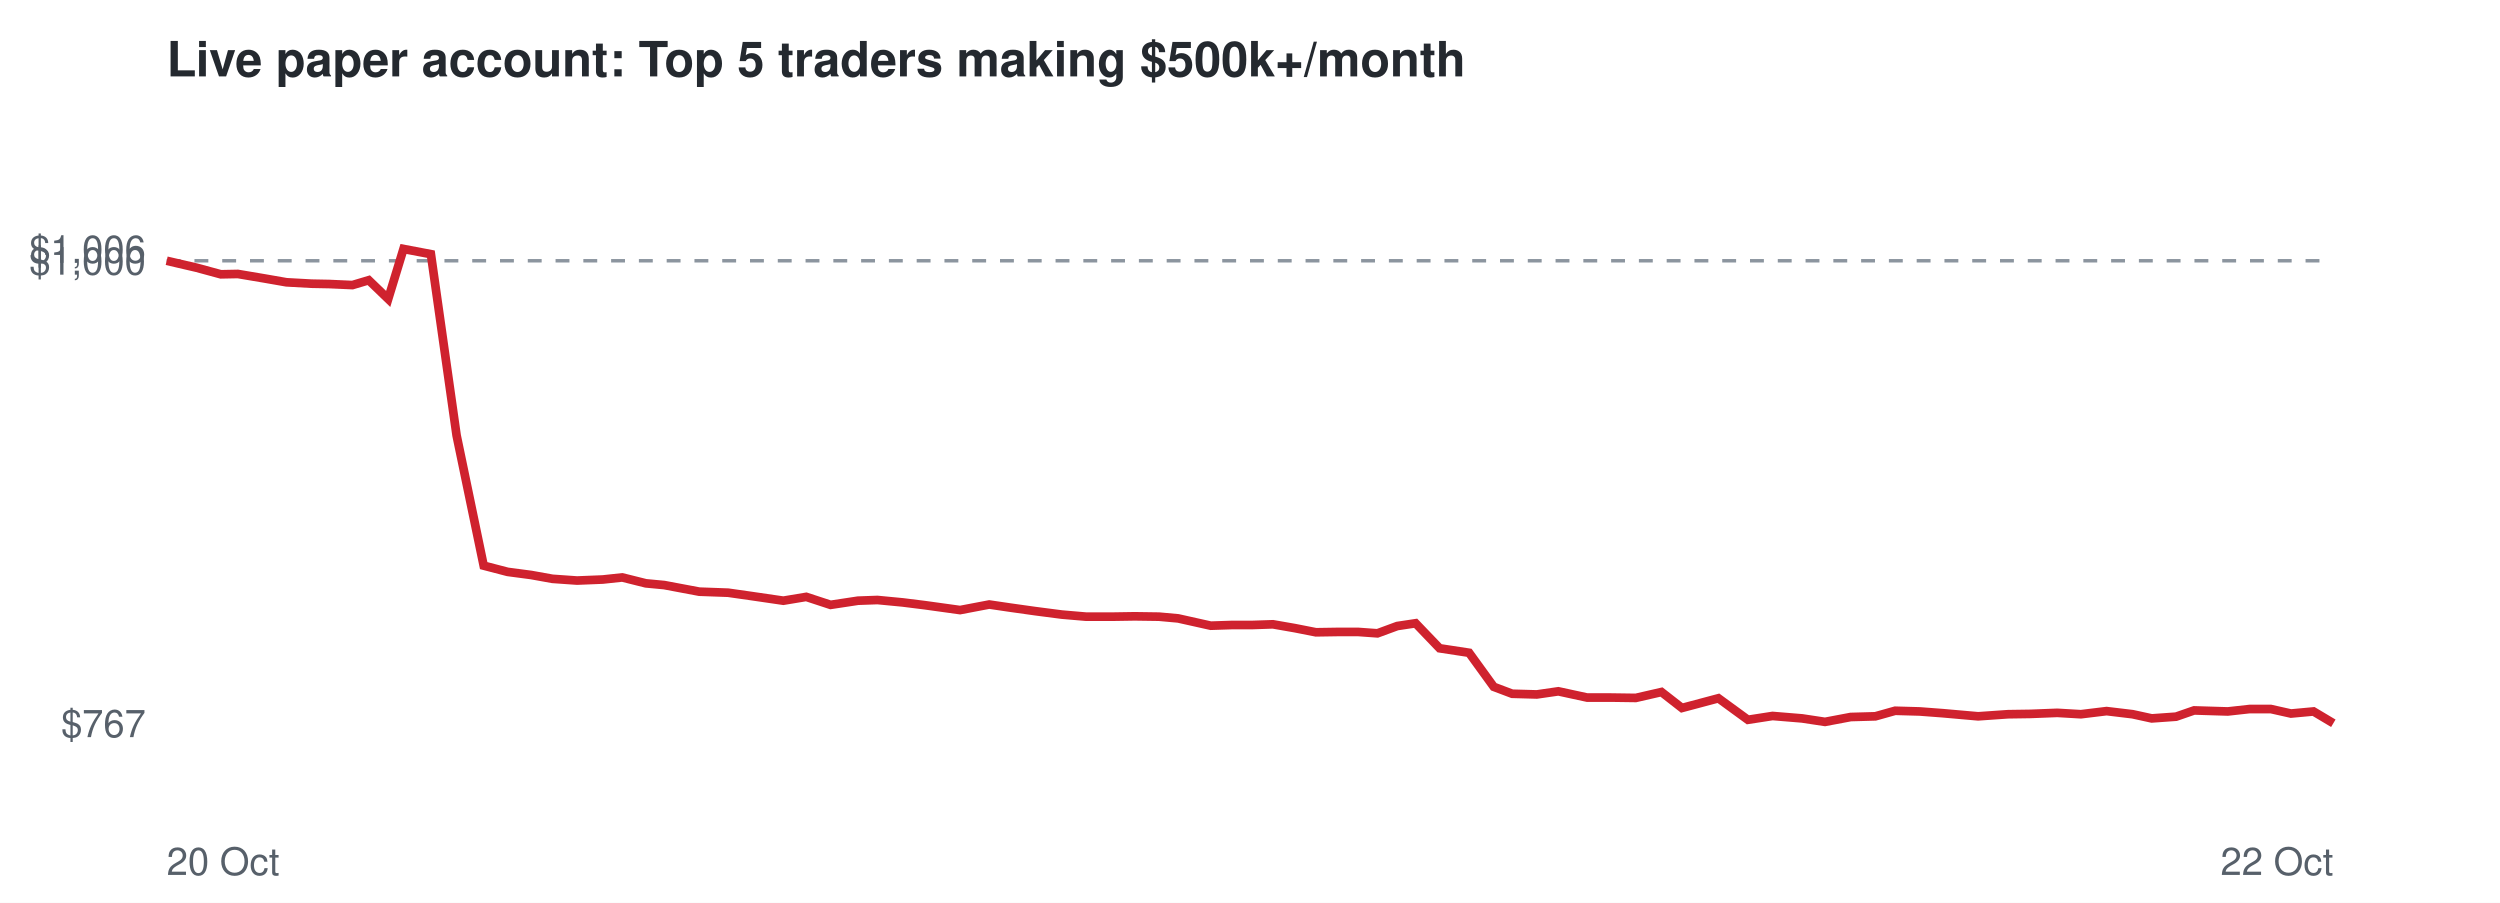
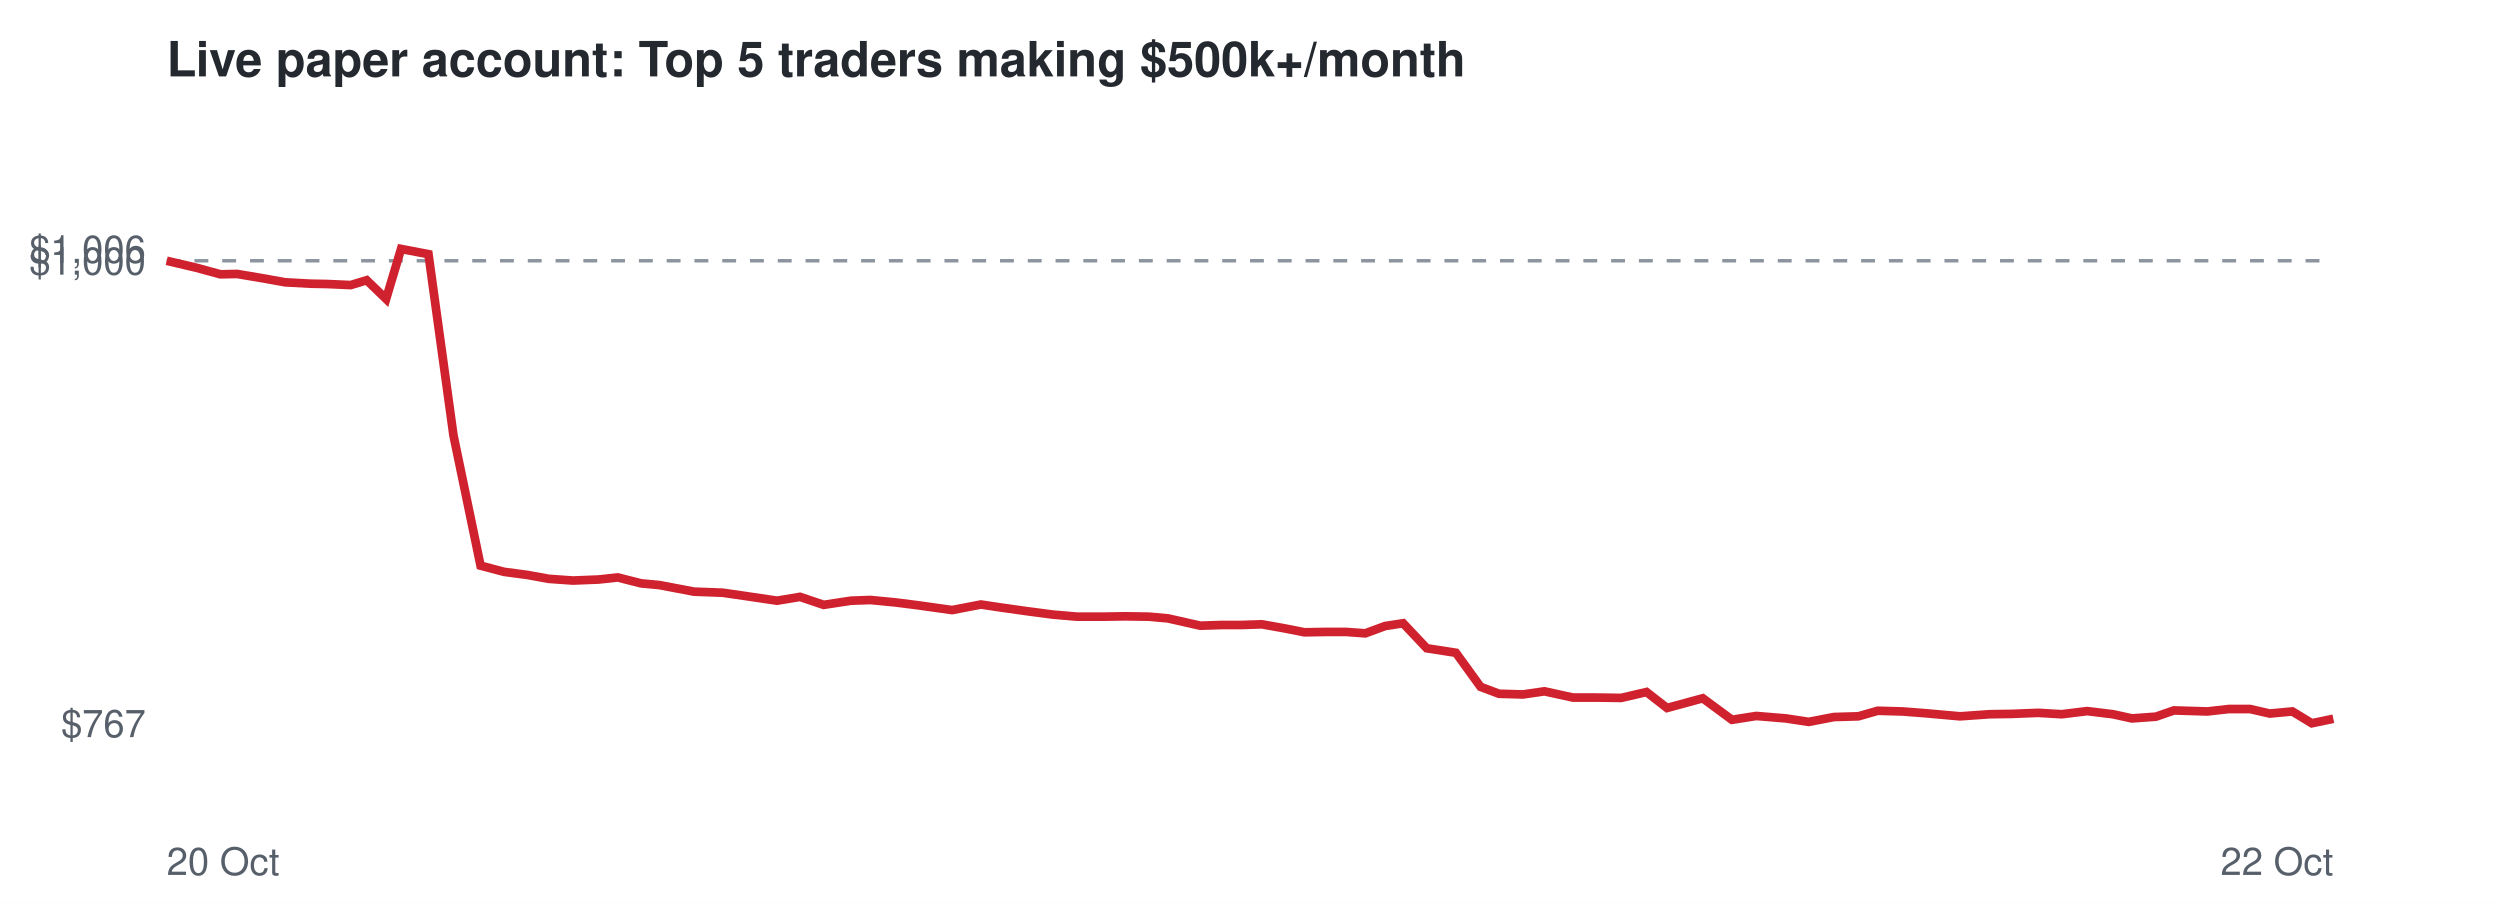
<svg xmlns="http://www.w3.org/2000/svg" viewBox="0 0 720 260" font-family="Helvetica,Arial,sans-serif">
  <rect width="720" height="260" fill="#ffffff" />
  <text x="48" y="22" font-size="14" font-weight="bold" fill="#24292f">Live paper account: Top 5 traders making $500k+/month</text>
  <line x1="48" x2="672" y1="75.1" y2="75.1" stroke="#8c959f" stroke-dasharray="4 4" />
  <text x="42" y="212.3" font-size="11" text-anchor="end" fill="#57606a">$767</text>
  <text x="42" y="79.1" font-size="11" text-anchor="end" fill="#57606a">$1,000</text>
  <text x="42" y="75.7" font-size="11" text-anchor="end" fill="#57606a">$1,006</text>
  <text x="48" y="252" font-size="11" fill="#57606a">20 Oct</text>
  <text x="672" y="252" font-size="11" text-anchor="end" fill="#57606a">22 Oct</text>
-   <polyline points="48.0,75.1 56.6,77.1 63.6,79.0 68.5,78.9 76.2,80.2 82.5,81.3 89.7,81.7 94.8,81.8 101.5,82.1 106.2,80.7 111.8,86.1 116.2,71.7 124.1,73.2 131.5,125.4 139.3,162.9 146.2,164.7 153.0,165.6 159.1,166.7 166.2,167.2 173.6,166.9 179.2,166.3 186.0,168.0 191.3,168.5 201.4,170.4 209.7,170.7 216.7,171.7 225.6,173.0 232.2,171.9 239.2,174.2 247.1,173.0 252.7,172.8 260.0,173.5 266.4,174.3 276.5,175.7 284.9,174.1 291.0,175.0 298.1,176.0 305.8,177.0 312.8,177.6 320.5,177.6 326.8,177.5 333.8,177.6 339.3,178.1 348.7,180.2 354.8,180.0 360.6,180.0 366.6,179.8 372.9,180.9 379.0,182.1 385.2,182.0 391.2,182.0 396.7,182.4 402.4,180.3 407.7,179.5 414.6,186.7 423.1,188.0 430.2,197.8 435.5,199.8 442.6,200.0 448.8,199.1 457.1,200.9 464.0,200.9 471.1,201.0 478.5,199.3 484.4,203.9 494.9,201.1 503.4,207.3 510.5,206.2 519.0,206.9 525.6,207.9 533.0,206.5 540.1,206.3 545.8,204.7 552.9,204.9 559.5,205.4 569.7,206.3 578.3,205.7 584.8,205.6 592.5,205.3 599.3,205.7 606.7,204.8 614.2,205.7 619.7,206.9 626.7,206.4 631.9,204.6 641.6,204.9 647.9,204.2 654.0,204.2 659.8,205.5 666.3,204.9 672.0,208.3" fill="none" stroke="#cf222e" stroke-width="2.5" />
+   <polyline points="48.0,75.1 56.5,77.1 63.5,79.0 68.3,78.9 76.0,80.2 82.1,81.3 89.3,81.7 94.3,81.8 101.0,82.1 105.6,80.7 111.2,86.1 115.5,71.7 123.4,73.2 130.6,125.4 138.4,162.9 145.2,164.7 152.0,165.6 158.0,166.7 165.0,167.2 172.4,166.9 177.9,166.3 184.6,168.0 189.9,168.5 199.9,170.4 208.1,170.7 215.0,171.7 223.8,173.0 230.4,171.9 237.2,174.2 245.1,173.0 250.7,172.8 257.9,173.5 264.2,174.3 274.2,175.7 282.5,174.1 288.5,175.0 295.6,176.0 303.2,177.0 310.2,177.6 317.8,177.6 324.0,177.5 330.9,177.6 336.4,178.1 345.7,180.2 351.8,180.0 357.4,180.0 363.4,179.8 369.6,180.9 375.7,182.1 381.8,182.0 387.7,182.0 393.2,182.4 398.9,180.3 404.1,179.5 410.9,186.7 419.3,188.0 426.4,197.8 431.7,199.8 438.6,200.0 444.8,199.1 453.0,200.9 459.8,200.9 466.9,201.0 474.2,199.3 480.1,203.9 490.4,201.1 498.8,207.3 505.8,206.2 514.3,206.9 520.9,207.9 528.2,206.5 535.2,206.3 540.8,204.7 547.9,204.9 554.4,205.4 564.5,206.3 573.0,205.7 579.4,205.6 587.0,205.3 593.8,205.7 601.1,204.8 608.5,205.7 614.0,206.9 620.9,206.4 626.1,204.6 635.7,204.9 641.9,204.2 648.0,204.2 653.7,205.5 660.2,204.9 665.8,208.3 672.0,207.0" fill="none" stroke="#cf222e" stroke-width="2.5" />
</svg>
